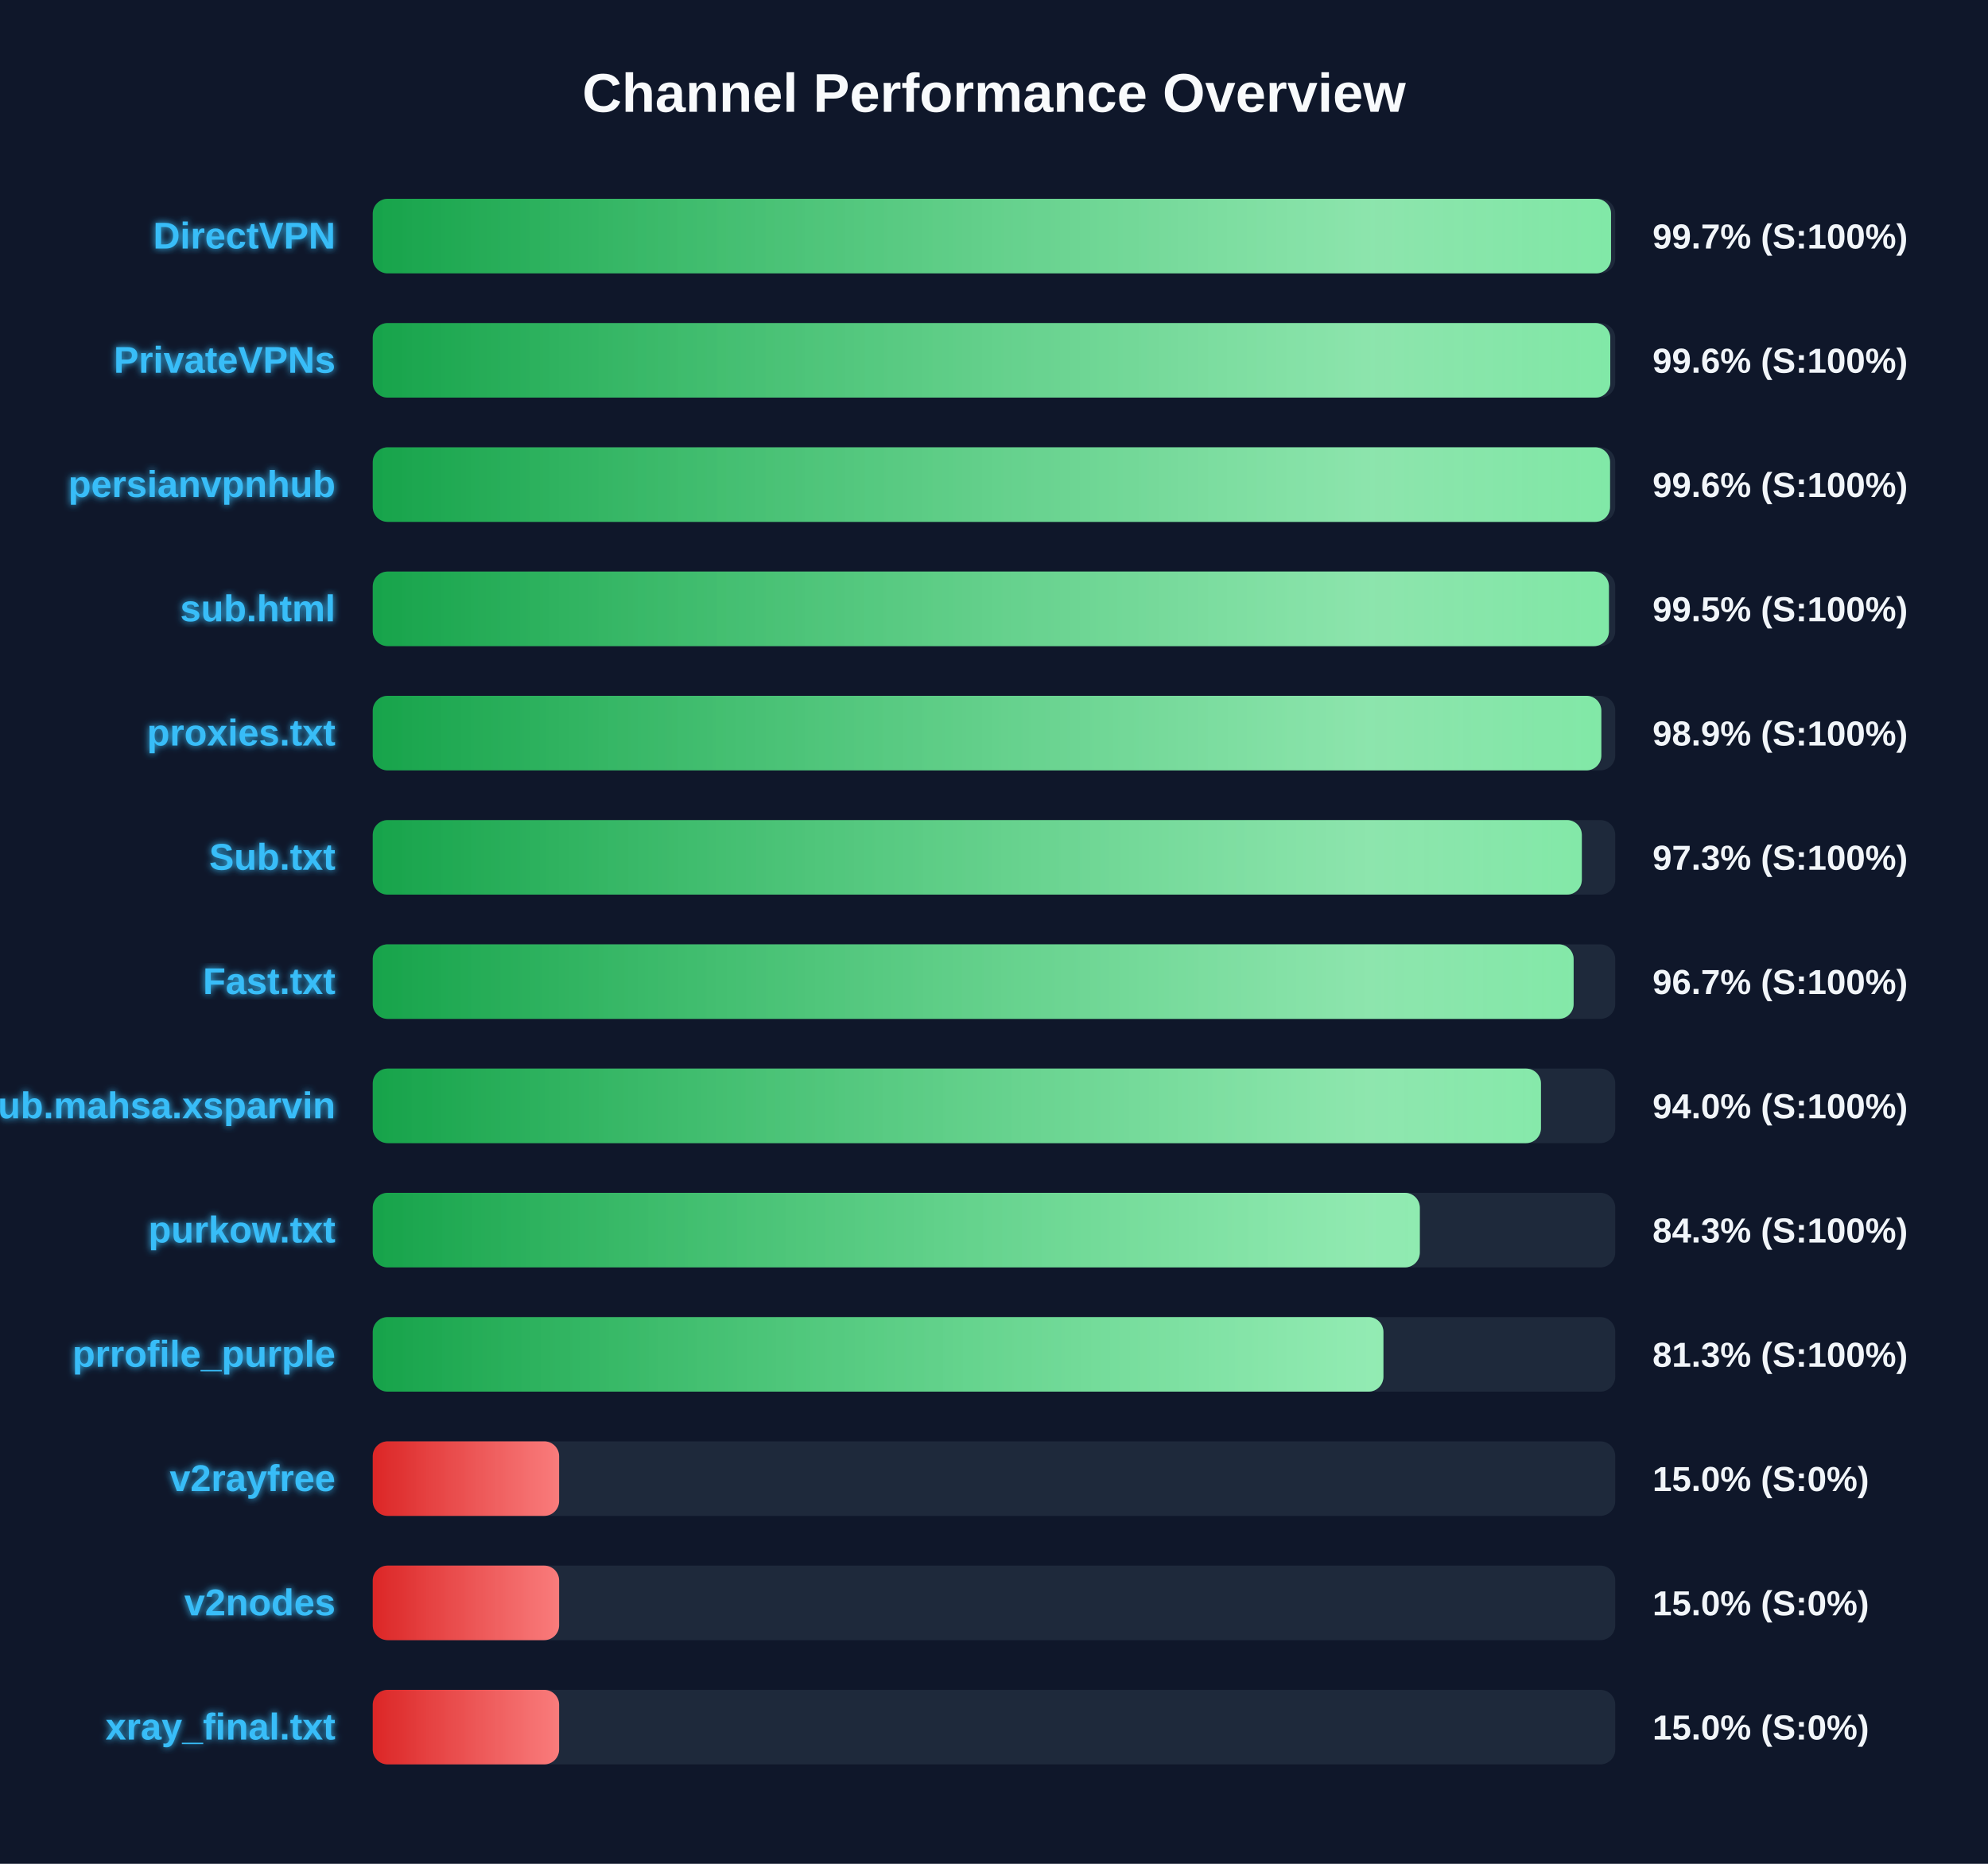
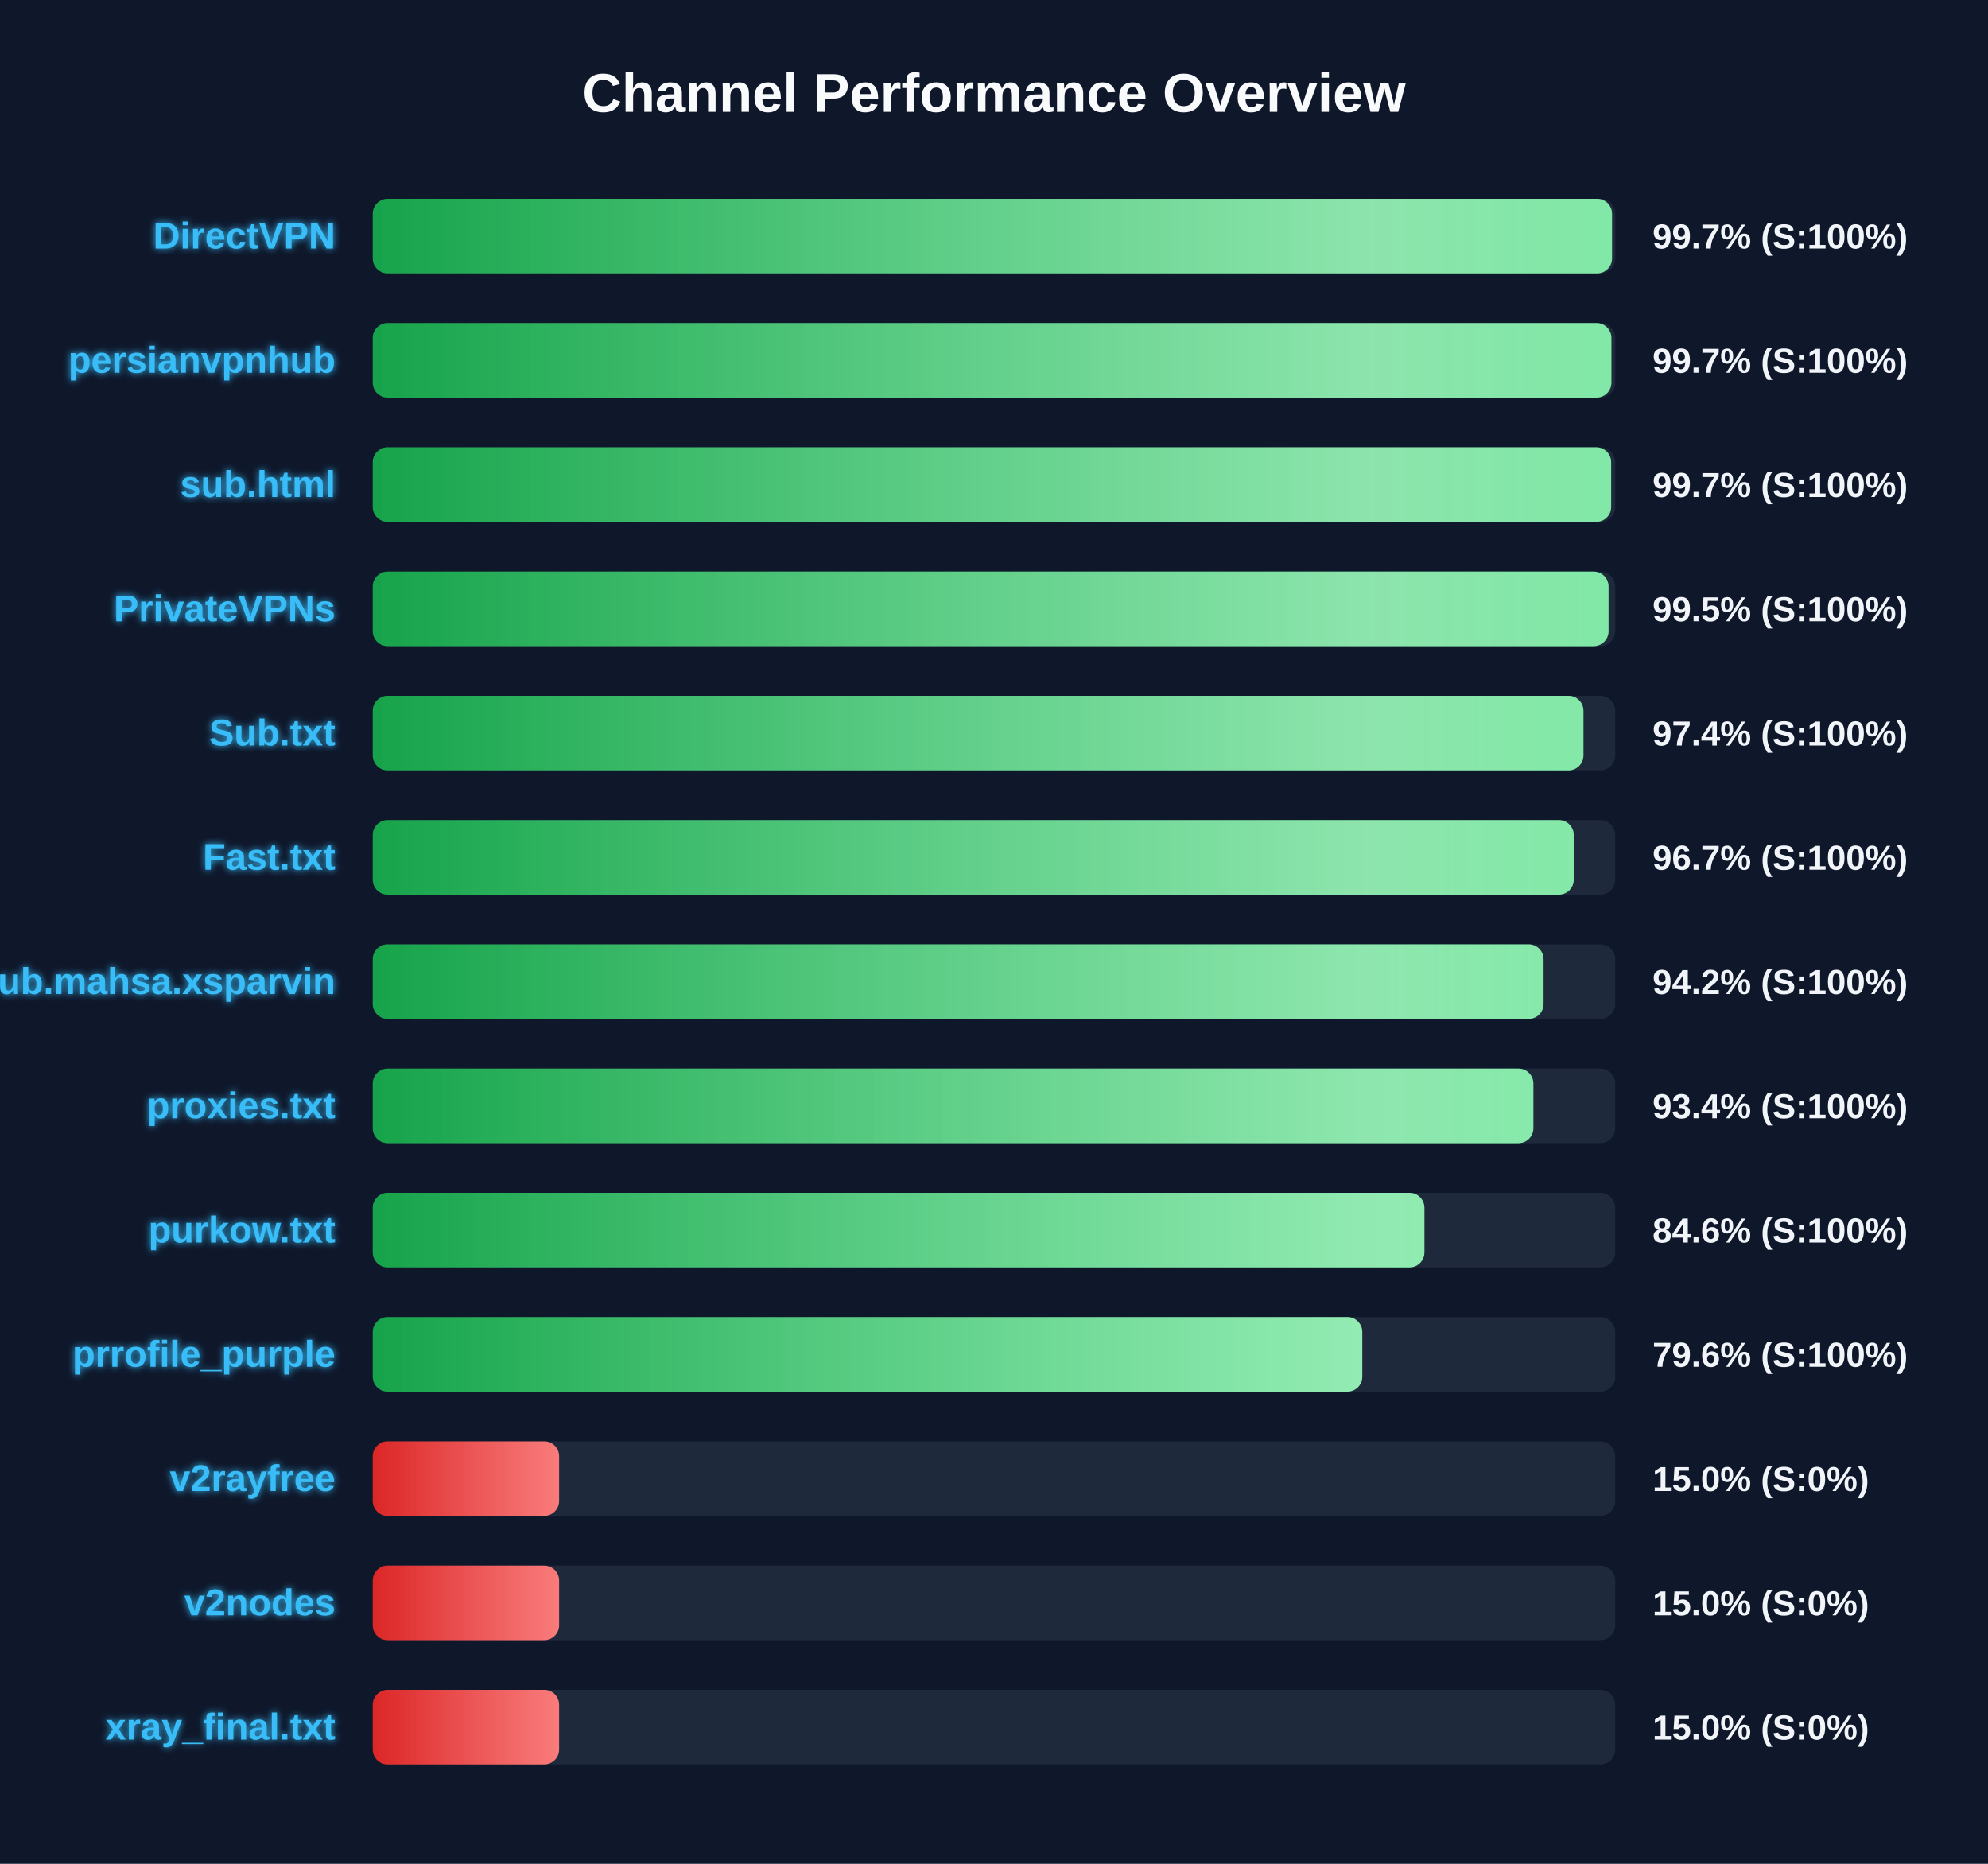
<svg xmlns="http://www.w3.org/2000/svg" width="800" height="750" version="1.1">
  <defs>
    <linearGradient id="grad-green" x1="0%" y1="0%" x2="100%" y2="0%">
      <stop offset="0%" stop-color="#16a34a" />
      <stop offset="100%" stop-color="#4ade80" />
    </linearGradient>
    <linearGradient id="grad-yellow" x1="0%" y1="0%" x2="100%" y2="0%">
      <stop offset="0%" stop-color="#ca8a04" />
      <stop offset="100%" stop-color="#fde047" />
    </linearGradient>
    <linearGradient id="grad-red" x1="0%" y1="0%" x2="100%" y2="0%">
      <stop offset="0%" stop-color="#dc2626" />
      <stop offset="100%" stop-color="#f87171" />
    </linearGradient>
    <linearGradient id="shimmer" x1="0%" y1="0%" x2="100%" y2="0%">
      <stop offset="0%" stop-color="rgba(255,255,255,0)" />
      <stop offset="50%" stop-color="rgba(255,255,255,0.4)" />
      <stop offset="100%" stop-color="rgba(255,255,255,0)" />
    </linearGradient>
    <filter id="glow" x="-20%" y="-20%" width="140%" height="140%">
      <feGaussianBlur stdDeviation="1.5" result="blur" />
      <feComposite in="SourceGraphic" in2="blur" operator="over" />
    </filter>
  </defs>
  <style>
        .bg-rect { fill: #0f172a; }
        .title { font: bold 22px 'Segoe UI', Arial, sans-serif; fill: #f8fafc; }
        .row { font: bold 15px 'Segoe UI', Arial, sans-serif; fill: #38bdf8; filter: url(#glow); }
        .score { font: bold 14px 'Segoe UI', Arial, sans-serif; fill: #f1f5f9; }
        @keyframes shimmer-anim {
            0% { transform: translateX(-100%); }
            100% { transform: translateX(200%); }
        }
        .shimmer-rect {
            animation: shimmer-anim 2.5s infinite linear;
        }
    </style>
  <rect width="100%" height="100%" class="bg-rect" />
  <text x="400" y="45" text-anchor="middle" class="title">Channel Performance Overview</text>
  <rect x="150" y="80" width="500" height="30" fill="#1e293b" rx="6" />
  <clipPath id="clip-0">
-     <rect x="150" y="80" width="498.3" height="30" rx="6" />
+     <rect x="150" y="80" width="498.7" height="30" rx="6" />
  </clipPath>
-   <rect x="150" y="80" width="498.3" height="30" fill="url(#grad-green)" rx="6" />
+   <rect x="150" y="80" width="498.7" height="30" fill="url(#grad-green)" rx="6" />
  <g clip-path="url(#clip-0)">
    <rect x="150" y="80" width="100%" height="30" fill="url(#shimmer)" class="shimmer-rect" />
  </g>
  <text x="135" y="100" text-anchor="end" class="row">DirectVPN</text>
  <text x="665" y="100" text-anchor="start" class="score">99.7% (S:100%)</text>
  <rect x="150" y="130" width="500" height="30" fill="#1e293b" rx="6" />
  <clipPath id="clip-1">
-     <rect x="150" y="130" width="498.0" height="30" rx="6" />
+     <rect x="150" y="130" width="498.45" height="30" rx="6" />
  </clipPath>
-   <rect x="150" y="130" width="498.0" height="30" fill="url(#grad-green)" rx="6" />
+   <rect x="150" y="130" width="498.45" height="30" fill="url(#grad-green)" rx="6" />
  <g clip-path="url(#clip-1)">
    <rect x="150" y="130" width="100%" height="30" fill="url(#shimmer)" class="shimmer-rect" />
  </g>
-   <text x="135" y="150" text-anchor="end" class="row">PrivateVPNs</text>
-   <text x="665" y="150" text-anchor="start" class="score">99.6% (S:100%)</text>
+   <text x="135" y="150" text-anchor="end" class="row">persianvpnhub</text>
+   <text x="665" y="150" text-anchor="start" class="score">99.7% (S:100%)</text>
  <rect x="150" y="180" width="500" height="30" fill="#1e293b" rx="6" />
  <clipPath id="clip-2">
-     <rect x="150" y="180" width="497.9" height="30" rx="6" />
+     <rect x="150" y="180" width="498.35" height="30" rx="6" />
  </clipPath>
-   <rect x="150" y="180" width="497.9" height="30" fill="url(#grad-green)" rx="6" />
+   <rect x="150" y="180" width="498.35" height="30" fill="url(#grad-green)" rx="6" />
  <g clip-path="url(#clip-2)">
    <rect x="150" y="180" width="100%" height="30" fill="url(#shimmer)" class="shimmer-rect" />
  </g>
-   <text x="135" y="200" text-anchor="end" class="row">persianvpnhub</text>
-   <text x="665" y="200" text-anchor="start" class="score">99.6% (S:100%)</text>
+   <text x="135" y="200" text-anchor="end" class="row">sub.html</text>
+   <text x="665" y="200" text-anchor="start" class="score">99.7% (S:100%)</text>
  <rect x="150" y="230" width="500" height="30" fill="#1e293b" rx="6" />
  <clipPath id="clip-3">
-     <rect x="150" y="230" width="497.45" height="30" rx="6" />
+     <rect x="150" y="230" width="497.3" height="30" rx="6" />
  </clipPath>
-   <rect x="150" y="230" width="497.45" height="30" fill="url(#grad-green)" rx="6" />
+   <rect x="150" y="230" width="497.3" height="30" fill="url(#grad-green)" rx="6" />
  <g clip-path="url(#clip-3)">
    <rect x="150" y="230" width="100%" height="30" fill="url(#shimmer)" class="shimmer-rect" />
  </g>
-   <text x="135" y="250" text-anchor="end" class="row">sub.html</text>
+   <text x="135" y="250" text-anchor="end" class="row">PrivateVPNs</text>
  <text x="665" y="250" text-anchor="start" class="score">99.5% (S:100%)</text>
  <rect x="150" y="280" width="500" height="30" fill="#1e293b" rx="6" />
  <clipPath id="clip-4">
-     <rect x="150" y="280" width="494.4" height="30" rx="6" />
+     <rect x="150" y="280" width="487.2" height="30" rx="6" />
  </clipPath>
-   <rect x="150" y="280" width="494.4" height="30" fill="url(#grad-green)" rx="6" />
+   <rect x="150" y="280" width="487.2" height="30" fill="url(#grad-green)" rx="6" />
  <g clip-path="url(#clip-4)">
    <rect x="150" y="280" width="100%" height="30" fill="url(#shimmer)" class="shimmer-rect" />
  </g>
-   <text x="135" y="300" text-anchor="end" class="row">proxies.txt</text>
-   <text x="665" y="300" text-anchor="start" class="score">98.9% (S:100%)</text>
+   <text x="135" y="300" text-anchor="end" class="row">Sub.txt</text>
+   <text x="665" y="300" text-anchor="start" class="score">97.4% (S:100%)</text>
  <rect x="150" y="330" width="500" height="30" fill="#1e293b" rx="6" />
  <clipPath id="clip-5">
-     <rect x="150" y="330" width="486.55" height="30" rx="6" />
+     <rect x="150" y="330" width="483.3" height="30" rx="6" />
  </clipPath>
-   <rect x="150" y="330" width="486.55" height="30" fill="url(#grad-green)" rx="6" />
+   <rect x="150" y="330" width="483.3" height="30" fill="url(#grad-green)" rx="6" />
  <g clip-path="url(#clip-5)">
    <rect x="150" y="330" width="100%" height="30" fill="url(#shimmer)" class="shimmer-rect" />
  </g>
-   <text x="135" y="350" text-anchor="end" class="row">Sub.txt</text>
-   <text x="665" y="350" text-anchor="start" class="score">97.3% (S:100%)</text>
+   <text x="135" y="350" text-anchor="end" class="row">Fast.txt</text>
+   <text x="665" y="350" text-anchor="start" class="score">96.7% (S:100%)</text>
  <rect x="150" y="380" width="500" height="30" fill="#1e293b" rx="6" />
  <clipPath id="clip-6">
-     <rect x="150" y="380" width="483.25" height="30" rx="6" />
+     <rect x="150" y="380" width="471.15" height="30" rx="6" />
  </clipPath>
-   <rect x="150" y="380" width="483.25" height="30" fill="url(#grad-green)" rx="6" />
+   <rect x="150" y="380" width="471.15" height="30" fill="url(#grad-green)" rx="6" />
  <g clip-path="url(#clip-6)">
    <rect x="150" y="380" width="100%" height="30" fill="url(#shimmer)" class="shimmer-rect" />
  </g>
-   <text x="135" y="400" text-anchor="end" class="row">Fast.txt</text>
-   <text x="665" y="400" text-anchor="start" class="score">96.7% (S:100%)</text>
+   <text x="135" y="400" text-anchor="end" class="row">Sub.mahsa.xsparvin</text>
+   <text x="665" y="400" text-anchor="start" class="score">94.2% (S:100%)</text>
  <rect x="150" y="430" width="500" height="30" fill="#1e293b" rx="6" />
  <clipPath id="clip-7">
-     <rect x="150" y="430" width="470.1" height="30" rx="6" />
+     <rect x="150" y="430" width="467.05" height="30" rx="6" />
  </clipPath>
-   <rect x="150" y="430" width="470.1" height="30" fill="url(#grad-green)" rx="6" />
+   <rect x="150" y="430" width="467.05" height="30" fill="url(#grad-green)" rx="6" />
  <g clip-path="url(#clip-7)">
    <rect x="150" y="430" width="100%" height="30" fill="url(#shimmer)" class="shimmer-rect" />
  </g>
-   <text x="135" y="450" text-anchor="end" class="row">Sub.mahsa.xsparvin</text>
-   <text x="665" y="450" text-anchor="start" class="score">94.0% (S:100%)</text>
+   <text x="135" y="450" text-anchor="end" class="row">proxies.txt</text>
+   <text x="665" y="450" text-anchor="start" class="score">93.4% (S:100%)</text>
  <rect x="150" y="480" width="500" height="30" fill="#1e293b" rx="6" />
  <clipPath id="clip-8">
-     <rect x="150" y="480" width="421.35" height="30" rx="6" />
+     <rect x="150" y="480" width="423.2" height="30" rx="6" />
  </clipPath>
-   <rect x="150" y="480" width="421.35" height="30" fill="url(#grad-green)" rx="6" />
+   <rect x="150" y="480" width="423.2" height="30" fill="url(#grad-green)" rx="6" />
  <g clip-path="url(#clip-8)">
    <rect x="150" y="480" width="100%" height="30" fill="url(#shimmer)" class="shimmer-rect" />
  </g>
  <text x="135" y="500" text-anchor="end" class="row">purkow.txt</text>
-   <text x="665" y="500" text-anchor="start" class="score">84.3% (S:100%)</text>
+   <text x="665" y="500" text-anchor="start" class="score">84.6% (S:100%)</text>
  <rect x="150" y="530" width="500" height="30" fill="#1e293b" rx="6" />
  <clipPath id="clip-9">
-     <rect x="150" y="530" width="406.7" height="30" rx="6" />
+     <rect x="150" y="530" width="398.2" height="30" rx="6" />
  </clipPath>
-   <rect x="150" y="530" width="406.7" height="30" fill="url(#grad-green)" rx="6" />
+   <rect x="150" y="530" width="398.2" height="30" fill="url(#grad-green)" rx="6" />
  <g clip-path="url(#clip-9)">
    <rect x="150" y="530" width="100%" height="30" fill="url(#shimmer)" class="shimmer-rect" />
  </g>
  <text x="135" y="550" text-anchor="end" class="row">prrofile_purple</text>
-   <text x="665" y="550" text-anchor="start" class="score">81.3% (S:100%)</text>
+   <text x="665" y="550" text-anchor="start" class="score">79.6% (S:100%)</text>
  <rect x="150" y="580" width="500" height="30" fill="#1e293b" rx="6" />
  <clipPath id="clip-10">
    <rect x="150" y="580" width="75.0" height="30" rx="6" />
  </clipPath>
  <rect x="150" y="580" width="75.0" height="30" fill="url(#grad-red)" rx="6" />
  <g clip-path="url(#clip-10)">
    <rect x="150" y="580" width="100%" height="30" fill="url(#shimmer)" class="shimmer-rect" />
  </g>
  <text x="135" y="600" text-anchor="end" class="row">v2rayfree</text>
  <text x="665" y="600" text-anchor="start" class="score">15.0% (S:0%)</text>
  <rect x="150" y="630" width="500" height="30" fill="#1e293b" rx="6" />
  <clipPath id="clip-11">
    <rect x="150" y="630" width="75.0" height="30" rx="6" />
  </clipPath>
  <rect x="150" y="630" width="75.0" height="30" fill="url(#grad-red)" rx="6" />
  <g clip-path="url(#clip-11)">
    <rect x="150" y="630" width="100%" height="30" fill="url(#shimmer)" class="shimmer-rect" />
  </g>
  <text x="135" y="650" text-anchor="end" class="row">v2nodes</text>
  <text x="665" y="650" text-anchor="start" class="score">15.0% (S:0%)</text>
  <rect x="150" y="680" width="500" height="30" fill="#1e293b" rx="6" />
  <clipPath id="clip-12">
    <rect x="150" y="680" width="75.0" height="30" rx="6" />
  </clipPath>
  <rect x="150" y="680" width="75.0" height="30" fill="url(#grad-red)" rx="6" />
  <g clip-path="url(#clip-12)">
    <rect x="150" y="680" width="100%" height="30" fill="url(#shimmer)" class="shimmer-rect" />
  </g>
  <text x="135" y="700" text-anchor="end" class="row">xray_final.txt</text>
  <text x="665" y="700" text-anchor="start" class="score">15.0% (S:0%)</text>
</svg>
